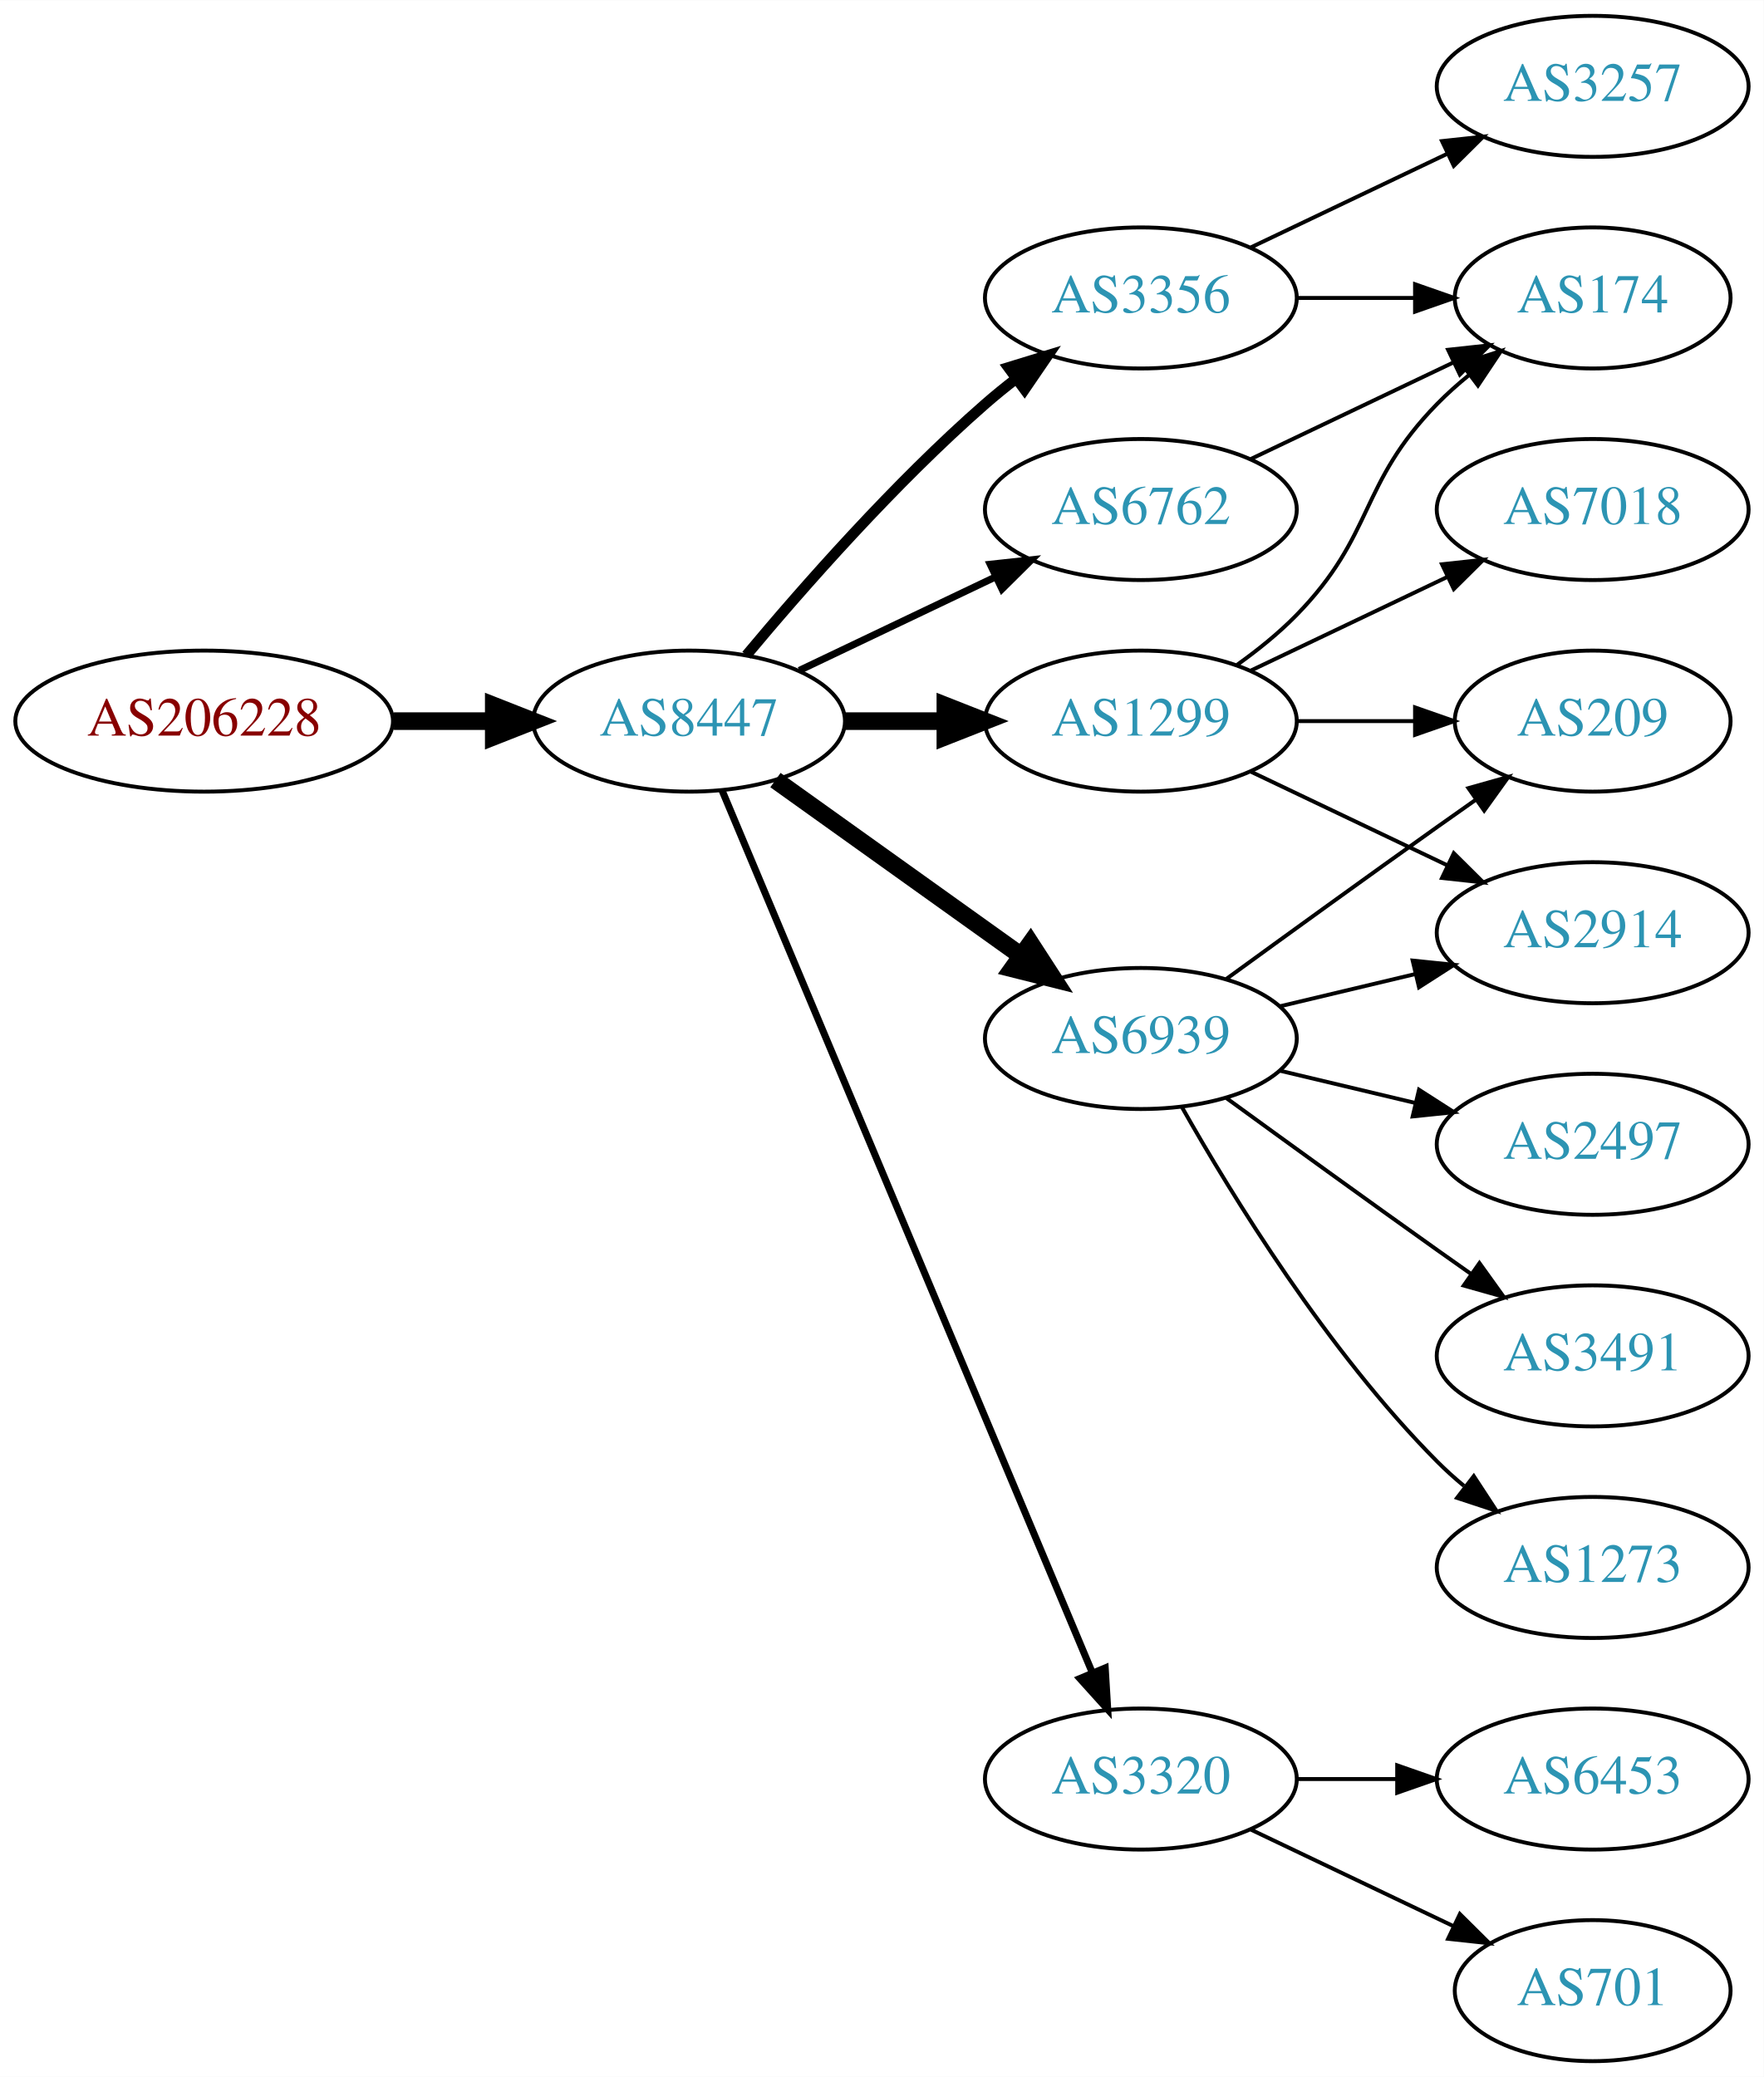
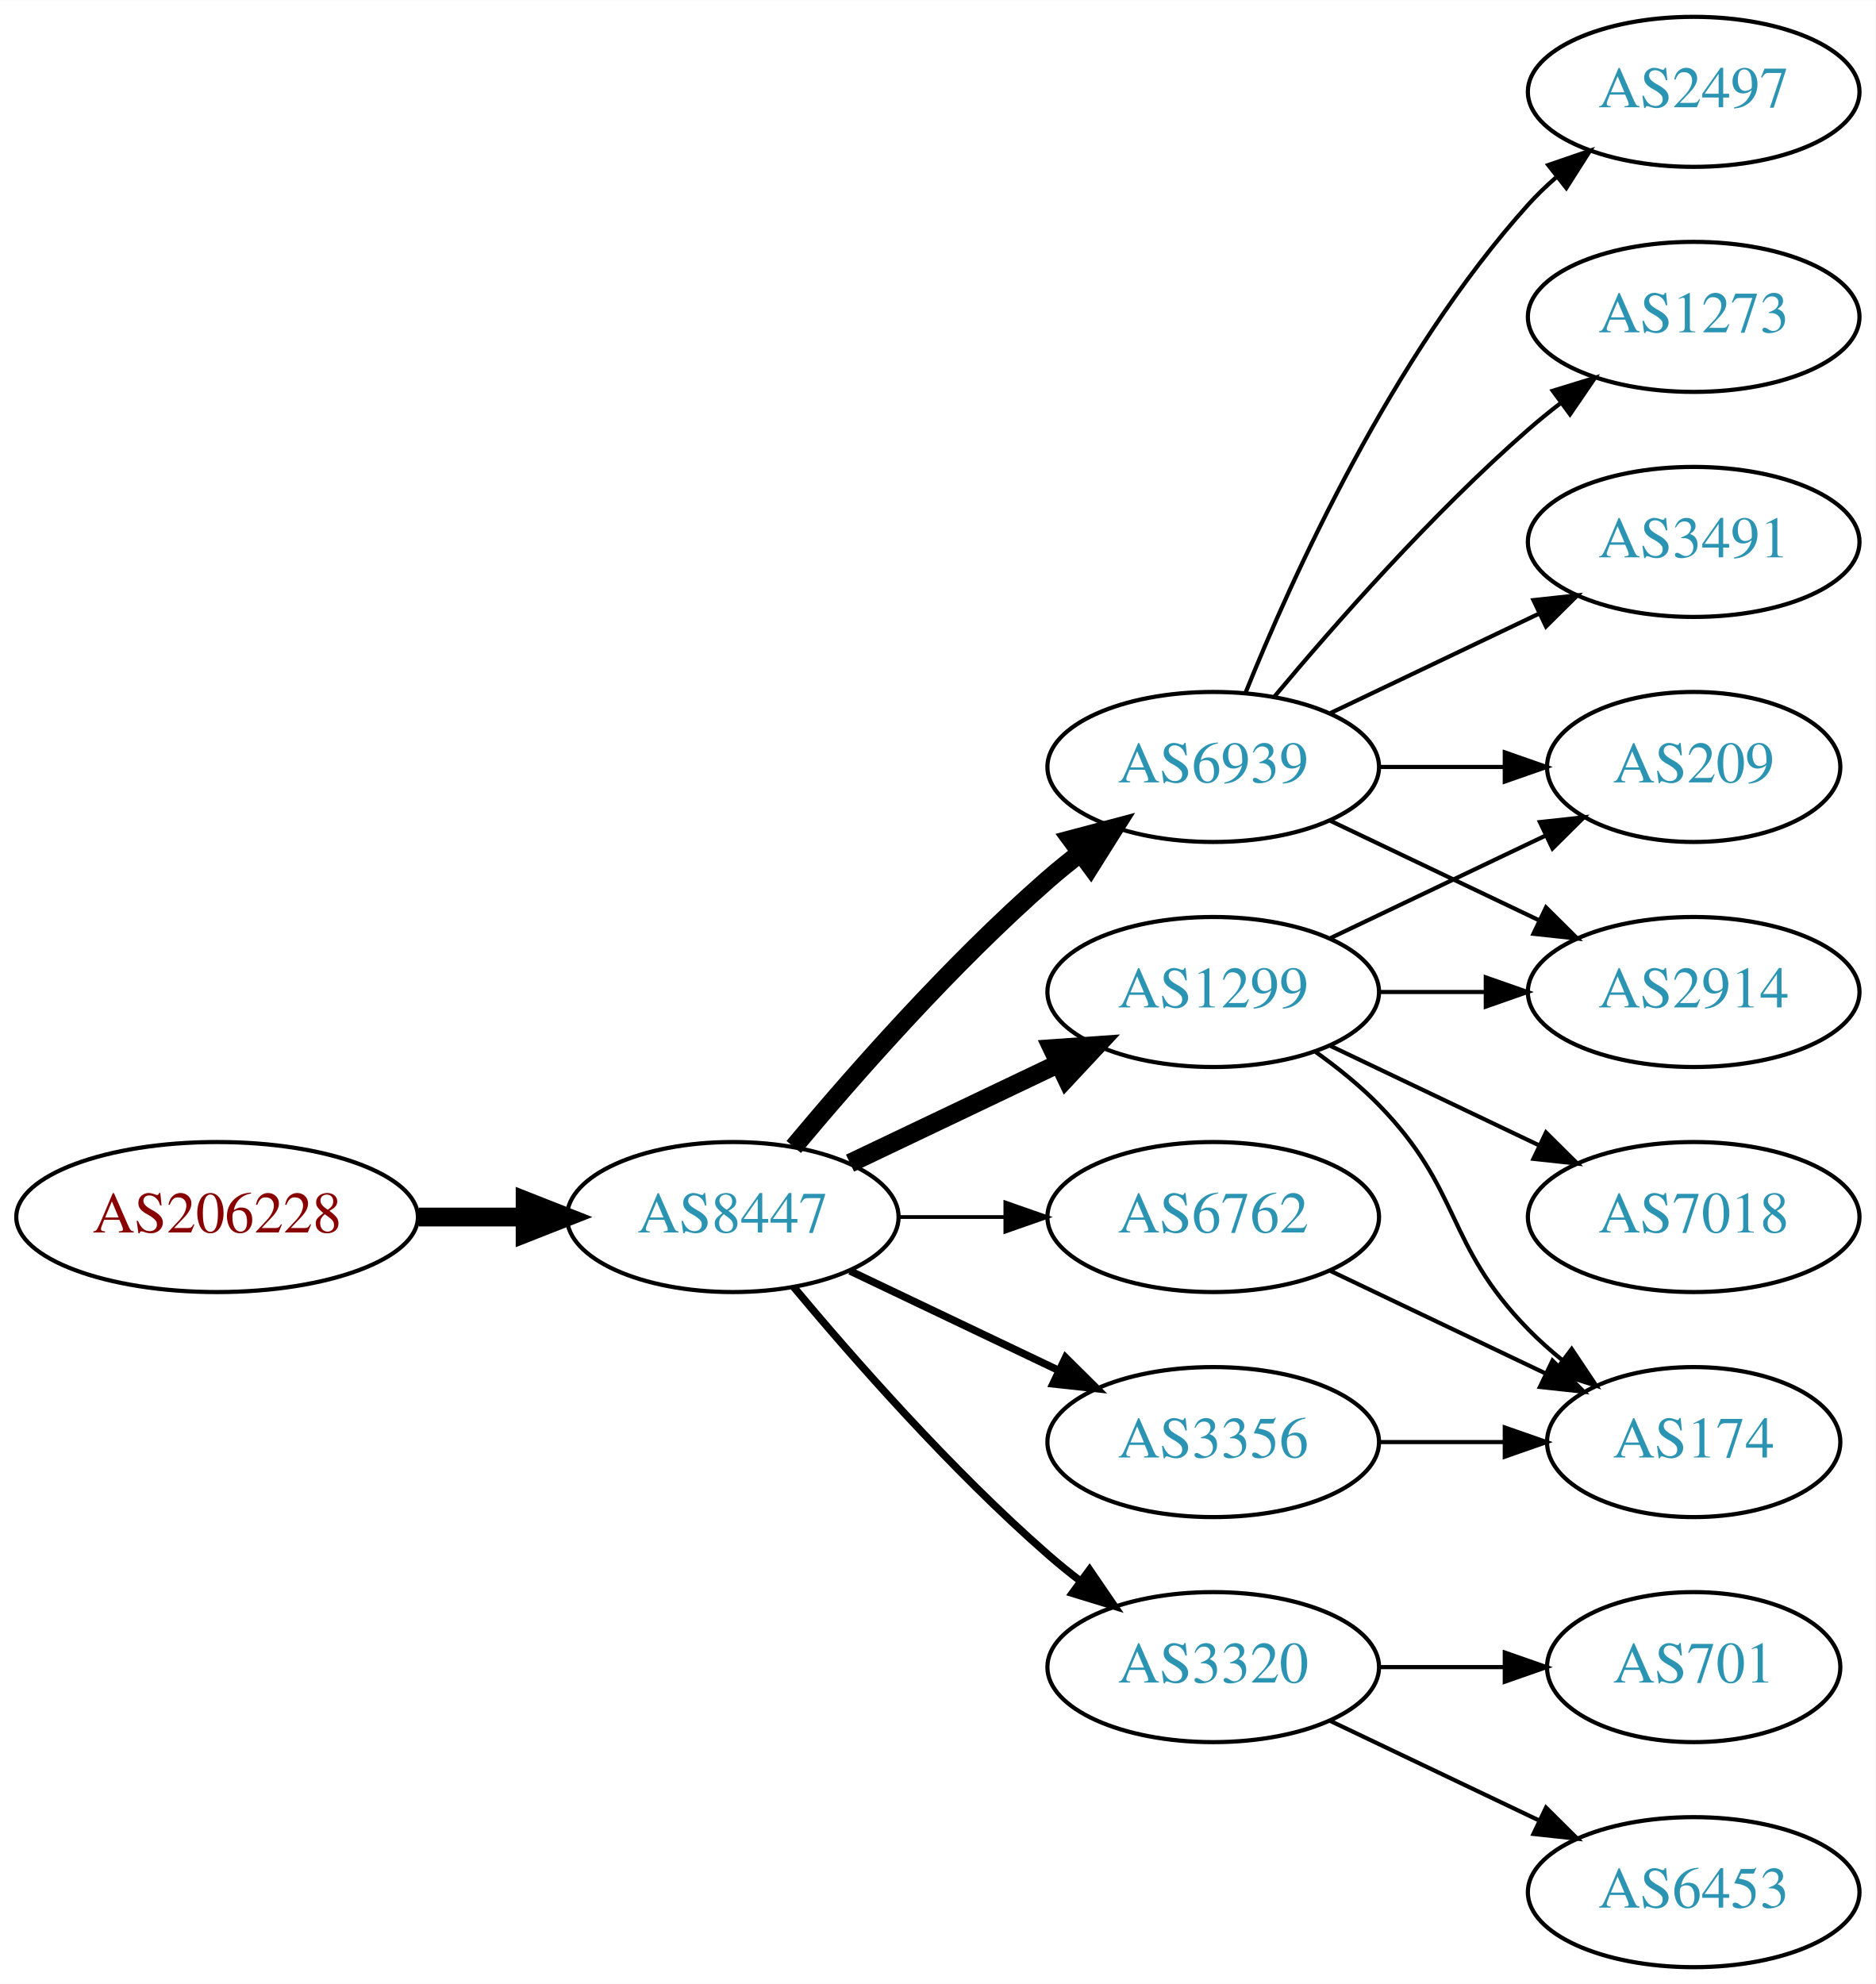
- <svg xmlns="http://www.w3.org/2000/svg" xmlns:xlink="http://www.w3.org/1999/xlink" width="450pt" height="530pt" viewBox="0.00 0.00 450.07 530.00">
-   <g id="graph0" class="graph" transform="scale(1 1) rotate(0) translate(4 526)">
-     <polygon fill="white" stroke="none" points="-4,4 -4,-526 446.07,-526 446.07,4 -4,4" />
+ <svg xmlns="http://www.w3.org/2000/svg" xmlns:xlink="http://www.w3.org/1999/xlink" width="450pt" height="476pt" viewBox="0.00 0.00 450.07 476.00">
+   <g id="graph0" class="graph" transform="scale(1 1) rotate(0) translate(4 472)">
+     <polygon fill="white" stroke="none" points="-4,4 -4,-472 446.07,-472 446.07,4 -4,4" />
    <g id="node1" class="node">
      <g id="a_node1">
        <a xlink:href="/asn/206228" xlink:title="AS206228 ~ Andritz AG [AT]">
-           <ellipse fill="#ffffff" stroke="black" cx="48.096" cy="-342" rx="48.192" ry="18" />
-           <text text-anchor="middle" x="48.096" y="-338.3" font-family="Times,serif" font-size="14.00" fill="#880000">AS206228</text>
+           <ellipse fill="#ffffff" stroke="black" cx="48.096" cy="-180" rx="48.192" ry="18" />
+           <text text-anchor="middle" x="48.096" y="-176.3" font-family="Times,serif" font-size="14.00" fill="#880000">AS206228</text>
        </a>
      </g>
    </g>
    <g id="node2" class="node">
      <g id="a_node2">
        <a xlink:href="/asn/8447" xlink:title="AS8447 ~ A1 Telekom Austria AG [AT]">
-           <ellipse fill="#ffffff" stroke="black" cx="171.838" cy="-342" rx="39.794" ry="18" />
-           <text text-anchor="middle" x="171.838" y="-338.3" font-family="Times,serif" font-size="14.00" fill="#2c94b3">AS8447</text>
+           <ellipse fill="#ffffff" stroke="black" cx="171.838" cy="-180" rx="39.794" ry="18" />
+           <text text-anchor="middle" x="171.838" y="-176.3" font-family="Times,serif" font-size="14.00" fill="#2c94b3">AS8447</text>
        </a>
      </g>
    </g>
    <g id="edge1" class="edge">
-       <path fill="none" stroke="black" stroke-width="4.5" d="M96.513,-342C104.867,-342 113.577,-342 121.969,-342" />
-       <polygon fill="black" stroke="black" stroke-width="4.5" points="122.004,-345.938 132.004,-342 122.004,-338.063 122.004,-345.938" />
+       <path fill="none" stroke="black" stroke-width="4.5" d="M96.513,-180C104.867,-180 113.577,-180 121.969,-180" />
+       <polygon fill="black" stroke="black" stroke-width="4.5" points="122.004,-183.938 132.004,-180 122.004,-176.063 122.004,-183.938" />
    </g>
    <g id="node3" class="node">
      <g id="a_node3">
-         <a xlink:href="/asn/6762" xlink:title="AS6762 ~ TELECOM ITALIA SPARKLE S.p.A. [IT]">
-           <ellipse fill="#ffffff" stroke="black" cx="287.131" cy="-396" rx="39.794" ry="18" />
-           <text text-anchor="middle" x="287.131" y="-392.3" font-family="Times,serif" font-size="14.00" fill="#2c94b3">AS6762</text>
+         <a xlink:href="/asn/1299" xlink:title="AS1299 ~ Telia Carrier [EU]">
+           <ellipse fill="#ffffff" stroke="black" cx="287.131" cy="-234" rx="39.794" ry="18" />
+           <text text-anchor="middle" x="287.131" y="-230.3" font-family="Times,serif" font-size="14.00" fill="#2c94b3">AS1299</text>
        </a>
      </g>
    </g>
    <g id="edge2" class="edge">
-       <path fill="none" stroke="black" stroke-width="1.8" d="M199.974,-354.934C214.968,-362.081 233.789,-371.052 250.013,-378.785" />
-       <polygon fill="black" stroke="black" stroke-width="1.8" points="248.683,-382.028 259.216,-383.171 251.695,-375.709 248.683,-382.028" />
+       <path fill="none" stroke="black" stroke-width="4.5" d="M199.974,-192.934C214.968,-200.081 233.789,-209.052 250.013,-216.785" />
+       <polygon fill="black" stroke="black" stroke-width="4.5" points="248.495,-220.423 259.216,-221.171 251.883,-213.314 248.495,-220.423" />
    </g>
    <g id="node4" class="node">
      <g id="a_node4">
-         <a xlink:href="/asn/3356" xlink:title="AS3356 ~ Level 3 Parent, LLC [US]">
-           <ellipse fill="#ffffff" stroke="black" cx="287.131" cy="-450" rx="39.794" ry="18" />
-           <text text-anchor="middle" x="287.131" y="-446.3" font-family="Times,serif" font-size="14.00" fill="#2c94b3">AS3356</text>
+         <a xlink:href="/asn/6939" xlink:title="AS6939 ~ Hurricane Electric LLC [US]">
+           <ellipse fill="#ffffff" stroke="black" cx="287.131" cy="-288" rx="39.794" ry="18" />
+           <text text-anchor="middle" x="287.131" y="-284.3" font-family="Times,serif" font-size="14.00" fill="#2c94b3">AS6939</text>
        </a>
      </g>
    </g>
    <g id="edge3" class="edge">
-       <path fill="none" stroke="black" stroke-width="2.7" d="M186.468,-358.817C200.751,-375.929 224.297,-402.745 247.484,-423 249.95,-425.154 252.589,-427.294 255.286,-429.372" />
-       <polygon fill="black" stroke="black" stroke-width="2.7" points="253.311,-432.264 263.44,-435.37 257.459,-426.625 253.311,-432.264" />
+       <path fill="none" stroke="black" stroke-width="4.5" d="M186.468,-196.817C200.751,-213.929 224.297,-240.745 247.484,-261 249.95,-263.154 252.589,-265.294 255.286,-267.372" />
+       <polygon fill="black" stroke="black" stroke-width="4.5" points="253.052,-270.616 263.44,-273.37 257.718,-264.273 253.052,-270.616" />
    </g>
    <g id="node5" class="node">
      <g id="a_node5">
-         <a xlink:href="/asn/6939" xlink:title="AS6939 ~ Hurricane Electric LLC [US]">
-           <ellipse fill="#ffffff" stroke="black" cx="287.131" cy="-261" rx="39.794" ry="18" />
-           <text text-anchor="middle" x="287.131" y="-257.3" font-family="Times,serif" font-size="14.00" fill="#2c94b3">AS6939</text>
+         <a xlink:href="/asn/3356" xlink:title="AS3356 ~ Level 3 Parent, LLC [US]">
+           <ellipse fill="#ffffff" stroke="black" cx="287.131" cy="-126" rx="39.794" ry="18" />
+           <text text-anchor="middle" x="287.131" y="-122.3" font-family="Times,serif" font-size="14.00" fill="#2c94b3">AS3356</text>
        </a>
      </g>
    </g>
    <g id="edge4" class="edge">
-       <path fill="none" stroke="black" stroke-width="4.5" d="M193.882,-326.954C211.497,-314.361 236.835,-296.245 256.501,-282.184" />
-       <polygon fill="black" stroke="black" stroke-width="4.5" points="258.97,-285.259 264.815,-276.24 254.39,-278.853 258.97,-285.259" />
+       <path fill="none" stroke="black" stroke-width="1.8" d="M199.974,-167.066C214.968,-159.919 233.789,-150.948 250.013,-143.215" />
+       <polygon fill="black" stroke="black" stroke-width="1.8" points="251.695,-146.291 259.216,-138.829 248.683,-139.972 251.695,-146.291" />
    </g>
    <g id="node6" class="node">
      <g id="a_node6">
        <a xlink:href="/asn/3320" xlink:title="AS3320 ~ DTAG [DE]">
          <ellipse fill="#ffffff" stroke="black" cx="287.131" cy="-72" rx="39.794" ry="18" />
          <text text-anchor="middle" x="287.131" y="-68.3" font-family="Times,serif" font-size="14.00" fill="#2c94b3">AS3320</text>
        </a>
      </g>
    </g>
    <g id="edge5" class="edge">
-       <path fill="none" stroke="black" stroke-width="1.8" d="M180.271,-324.285C199.597,-278.229 251.52,-154.486 274.692,-99.261" />
-       <polygon fill="black" stroke="black" stroke-width="1.8" points="278.028,-100.356 278.67,-89.781 271.573,-97.648 278.028,-100.356" />
+       <path fill="none" stroke="black" stroke-width="1.8" d="M186.468,-163.183C200.751,-146.071 224.297,-119.255 247.484,-99 249.95,-96.846 252.589,-94.706 255.286,-92.628" />
+       <polygon fill="black" stroke="black" stroke-width="1.8" points="257.459,-95.375 263.44,-86.63 253.311,-89.736 257.459,-95.375" />
    </g>
    <g id="node7" class="node">
      <g id="a_node7">
-         <a xlink:href="/asn/1299" xlink:title="AS1299 ~ Telia Carrier [EU]">
-           <ellipse fill="#ffffff" stroke="black" cx="287.131" cy="-342" rx="39.794" ry="18" />
-           <text text-anchor="middle" x="287.131" y="-338.3" font-family="Times,serif" font-size="14.00" fill="#2c94b3">AS1299</text>
+         <a xlink:href="/asn/6762" xlink:title="AS6762 ~ TELECOM ITALIA SPARKLE S.p.A. [IT]">
+           <ellipse fill="#ffffff" stroke="black" cx="287.131" cy="-180" rx="39.794" ry="18" />
+           <text text-anchor="middle" x="287.131" y="-176.3" font-family="Times,serif" font-size="14.00" fill="#2c94b3">AS6762</text>
        </a>
      </g>
    </g>
    <g id="edge6" class="edge">
-       <path fill="none" stroke="black" stroke-width="4.5" d="M211.51,-342C219.713,-342 228.477,-342 237.009,-342" />
-       <polygon fill="black" stroke="black" stroke-width="4.5" points="237.248,-345.938 247.248,-342 237.248,-338.063 237.248,-345.938" />
+       <path fill="none" stroke="black" stroke-width="0.9" d="M211.51,-180C219.713,-180 228.477,-180 237.009,-180" />
+       <polygon fill="black" stroke="black" stroke-width="0.9" points="237.248,-183.5 247.248,-180 237.248,-176.5 237.248,-183.5" />
    </g>
    <g id="node8" class="node">
      <g id="a_node8">
+         <a xlink:href="/asn/2914" xlink:title="AS2914 ~ NTT America, Inc. [US]">
+           <ellipse fill="#ffffff" stroke="black" cx="402.424" cy="-234" rx="39.794" ry="18" />
+           <text text-anchor="middle" x="402.424" y="-230.3" font-family="Times,serif" font-size="14.00" fill="#2c94b3">AS2914</text>
+         </a>
+       </g>
+     </g>
+     <g id="edge13" class="edge">
+       <path fill="none" stroke="black" d="M326.803,-234C335.006,-234 343.77,-234 352.302,-234" />
+       <polygon fill="black" stroke="black" points="352.541,-237.5 362.541,-234 352.541,-230.5 352.541,-237.5" />
+     </g>
+     <g id="node10" class="node">
+       <g id="a_node10">
+         <a xlink:href="/asn/209" xlink:title="AS209 ~ CenturyLink Communications, LLC [US]">
+           <ellipse fill="#ffffff" stroke="black" cx="402.424" cy="-288" rx="35.194" ry="18" />
+           <text text-anchor="middle" x="402.424" y="-284.3" font-family="Times,serif" font-size="14.00" fill="#2c94b3">AS209</text>
+         </a>
+       </g>
+     </g>
+     <g id="edge15" class="edge">
+       <path fill="none" stroke="black" d="M315.267,-246.934C330.699,-254.29 350.185,-263.577 366.72,-271.459" />
+       <polygon fill="black" stroke="black" points="365.529,-274.768 376.062,-275.911 368.54,-268.449 365.529,-274.768" />
+     </g>
+     <g id="node13" class="node">
+       <g id="a_node13">
        <a xlink:href="/asn/174" xlink:title="AS174 ~ Cogent Communications [US]">
-           <ellipse fill="#ffffff" stroke="black" cx="402.424" cy="-450" rx="35.194" ry="18" />
-           <text text-anchor="middle" x="402.424" y="-446.3" font-family="Times,serif" font-size="14.00" fill="#2c94b3">AS174</text>
-         </a>
-       </g>
-     </g>
-     <g id="edge7" class="edge">
-       <path fill="none" stroke="black" d="M315.267,-408.934C330.699,-416.29 350.185,-425.577 366.72,-433.459" />
-       <polygon fill="black" stroke="black" points="365.529,-436.768 376.062,-437.911 368.54,-430.449 365.529,-436.768" />
-     </g>
-     <g id="edge13" class="edge">
-       <path fill="none" stroke="black" d="M326.803,-450C336.508,-450 346.999,-450 356.962,-450" />
-       <polygon fill="black" stroke="black" points="357.098,-453.5 367.098,-450 357.098,-446.5 357.098,-453.5" />
+           <ellipse fill="#ffffff" stroke="black" cx="402.424" cy="-126" rx="35.194" ry="18" />
+           <text text-anchor="middle" x="402.424" y="-122.3" font-family="Times,serif" font-size="14.00" fill="#2c94b3">AS174</text>
+         </a>
+       </g>
+     </g>
+     <g id="edge12" class="edge">
+       <path fill="none" stroke="black" d="M311.725,-219.611C316.981,-215.852 322.313,-211.563 326.777,-207 346.95,-186.383 342.605,-173.617 362.777,-153 365.257,-150.466 368.003,-148.017 370.856,-145.696" />
+       <polygon fill="black" stroke="black" points="373.158,-148.343 379.041,-139.532 368.947,-142.752 373.158,-148.343" />
    </g>
    <g id="node14" class="node">
      <g id="a_node14">
-         <a xlink:href="/asn/3257" xlink:title="AS3257 ~ GTT [DE]">
-           <ellipse fill="#ffffff" stroke="black" cx="402.424" cy="-504" rx="39.794" ry="18" />
-           <text text-anchor="middle" x="402.424" y="-500.3" font-family="Times,serif" font-size="14.00" fill="#2c94b3">AS3257</text>
+         <a xlink:href="/asn/7018" xlink:title="AS7018 ~ AT&amp;T Services, Inc. [US]">
+           <ellipse fill="#ffffff" stroke="black" cx="402.424" cy="-180" rx="39.794" ry="18" />
+           <text text-anchor="middle" x="402.424" y="-176.3" font-family="Times,serif" font-size="14.00" fill="#2c94b3">AS7018</text>
        </a>
      </g>
    </g>
    <g id="edge14" class="edge">
-       <path fill="none" stroke="black" d="M315.267,-462.934C330.261,-470.081 349.082,-479.052 365.306,-486.785" />
-       <polygon fill="black" stroke="black" points="363.976,-490.028 374.509,-491.171 366.988,-483.709 363.976,-490.028" />
+       <path fill="none" stroke="black" d="M315.267,-221.066C330.261,-213.919 349.082,-204.948 365.306,-197.215" />
+       <polygon fill="black" stroke="black" points="366.988,-200.291 374.509,-192.829 363.976,-193.972 366.988,-200.291" />
+     </g>
+     <g id="edge7" class="edge">
+       <path fill="none" stroke="black" d="M315.267,-275.066C330.261,-267.919 349.082,-258.948 365.306,-251.215" />
+       <polygon fill="black" stroke="black" points="366.988,-254.291 374.509,-246.829 363.976,-247.972 366.988,-254.291" />
    </g>
    <g id="node9" class="node">
      <g id="a_node9">
        <a xlink:href="/asn/2497" xlink:title="AS2497 ~ Internet Initiative Japan Inc. [JP]">
-           <ellipse fill="#ffffff" stroke="black" cx="402.424" cy="-234" rx="39.794" ry="18" />
-           <text text-anchor="middle" x="402.424" y="-230.3" font-family="Times,serif" font-size="14.00" fill="#2c94b3">AS2497</text>
+           <ellipse fill="#ffffff" stroke="black" cx="402.424" cy="-450" rx="39.794" ry="18" />
+           <text text-anchor="middle" x="402.424" y="-446.3" font-family="Times,serif" font-size="14.00" fill="#2c94b3">AS2497</text>
        </a>
      </g>
    </g>
    <g id="edge8" class="edge">
-       <path fill="none" stroke="black" d="M322.738,-252.752C333.609,-250.162 345.764,-247.265 357.206,-244.538" />
-       <polygon fill="black" stroke="black" points="358.112,-247.92 367.029,-242.197 356.49,-241.111 358.112,-247.92" />
-     </g>
-     <g id="node10" class="node">
-       <g id="a_node10">
-         <a xlink:href="/asn/3491" xlink:title="AS3491 ~ PCCW Global, Inc. [US]">
-           <ellipse fill="#ffffff" stroke="black" cx="402.424" cy="-180" rx="39.794" ry="18" />
-           <text text-anchor="middle" x="402.424" y="-176.3" font-family="Times,serif" font-size="14.00" fill="#2c94b3">AS3491</text>
-         </a>
-       </g>
+       <path fill="none" stroke="black" d="M294.879,-305.787C305.93,-333.243 329.983,-386.578 362.777,-423 364.78,-425.224 366.999,-427.363 369.331,-429.397" />
+       <polygon fill="black" stroke="black" points="367.529,-432.433 377.55,-435.873 371.862,-426.935 367.529,-432.433" />
    </g>
    <g id="edge9" class="edge">
-       <path fill="none" stroke="black" d="M308.979,-245.778C323.913,-234.909 344.527,-219.975 362.777,-207 365.598,-204.995 368.541,-202.915 371.489,-200.841" />
-       <polygon fill="black" stroke="black" points="373.535,-203.681 379.714,-195.074 369.516,-197.95 373.535,-203.681" />
+       <path fill="none" stroke="black" d="M326.803,-288C336.508,-288 346.999,-288 356.962,-288" />
+       <polygon fill="black" stroke="black" points="357.098,-291.5 367.098,-288 357.098,-284.5 357.098,-291.5" />
    </g>
    <g id="node11" class="node">
      <g id="a_node11">
-         <a xlink:href="/asn/209" xlink:title="AS209 ~ CenturyLink Communications, LLC [US]">
-           <ellipse fill="#ffffff" stroke="black" cx="402.424" cy="-342" rx="35.194" ry="18" />
-           <text text-anchor="middle" x="402.424" y="-338.3" font-family="Times,serif" font-size="14.00" fill="#2c94b3">AS209</text>
+         <a xlink:href="/asn/1273" xlink:title="AS1273 ~ Vodafone Group PLC [EU]">
+           <ellipse fill="#ffffff" stroke="black" cx="402.424" cy="-396" rx="39.794" ry="18" />
+           <text text-anchor="middle" x="402.424" y="-392.3" font-family="Times,serif" font-size="14.00" fill="#2c94b3">AS1273</text>
        </a>
      </g>
    </g>
    <g id="edge10" class="edge">
-       <path fill="none" stroke="black" d="M308.979,-276.222C323.913,-287.091 344.527,-302.025 362.777,-315 365.988,-317.282 369.357,-319.661 372.711,-322.018" />
-       <polygon fill="black" stroke="black" points="370.723,-324.899 380.922,-327.77 374.74,-319.166 370.723,-324.899" />
+       <path fill="none" stroke="black" d="M301.761,-304.817C316.044,-321.929 339.59,-348.745 362.777,-369 365.243,-371.154 367.882,-373.294 370.579,-375.372" />
+       <polygon fill="black" stroke="black" points="368.604,-378.264 378.733,-381.37 372.752,-372.625 368.604,-378.264" />
    </g>
    <g id="node12" class="node">
      <g id="a_node12">
-         <a xlink:href="/asn/2914" xlink:title="AS2914 ~ NTT America, Inc. [US]">
-           <ellipse fill="#ffffff" stroke="black" cx="402.424" cy="-288" rx="39.794" ry="18" />
-           <text text-anchor="middle" x="402.424" y="-284.3" font-family="Times,serif" font-size="14.00" fill="#2c94b3">AS2914</text>
+         <a xlink:href="/asn/3491" xlink:title="AS3491 ~ PCCW Global, Inc. [US]">
+           <ellipse fill="#ffffff" stroke="black" cx="402.424" cy="-342" rx="39.794" ry="18" />
+           <text text-anchor="middle" x="402.424" y="-338.3" font-family="Times,serif" font-size="14.00" fill="#2c94b3">AS3491</text>
        </a>
      </g>
    </g>
    <g id="edge11" class="edge">
-       <path fill="none" stroke="black" d="M322.738,-269.248C333.609,-271.838 345.764,-274.735 357.206,-277.462" />
-       <polygon fill="black" stroke="black" points="356.49,-280.889 367.029,-279.803 358.112,-274.08 356.49,-280.889" />
-     </g>
-     <g id="node13" class="node">
-       <g id="a_node13">
-         <a xlink:href="/asn/1273" xlink:title="AS1273 ~ Vodafone Group PLC [EU]">
-           <ellipse fill="#ffffff" stroke="black" cx="402.424" cy="-126" rx="39.794" ry="18" />
-           <text text-anchor="middle" x="402.424" y="-122.3" font-family="Times,serif" font-size="14.00" fill="#2c94b3">AS1273</text>
-         </a>
-       </g>
-     </g>
-     <g id="edge12" class="edge">
-       <path fill="none" stroke="black" d="M297.591,-243.51C310.373,-220.904 334.805,-181.114 362.777,-153 364.888,-150.879 367.184,-148.812 369.57,-146.829" />
-       <polygon fill="black" stroke="black" points="372.085,-149.31 377.885,-140.444 367.822,-143.758 372.085,-149.31" />
+       <path fill="none" stroke="black" d="M315.267,-300.934C330.261,-308.081 349.082,-317.052 365.306,-324.785" />
+       <polygon fill="black" stroke="black" points="363.976,-328.028 374.509,-329.171 366.988,-321.709 363.976,-328.028" />
+     </g>
+     <g id="edge16" class="edge">
+       <path fill="none" stroke="black" d="M326.803,-126C336.508,-126 346.999,-126 356.962,-126" />
+       <polygon fill="black" stroke="black" points="357.098,-129.5 367.098,-126 357.098,-122.5 357.098,-129.5" />
    </g>
    <g id="node15" class="node">
      <g id="a_node15">
        <a xlink:href="/asn/6453" xlink:title="AS6453 ~ TATA COMMUNICATIONS (AMERICA) INC [US]">
-           <ellipse fill="#ffffff" stroke="black" cx="402.424" cy="-72" rx="39.794" ry="18" />
-           <text text-anchor="middle" x="402.424" y="-68.3" font-family="Times,serif" font-size="14.00" fill="#2c94b3">AS6453</text>
-         </a>
-       </g>
-     </g>
-     <g id="edge15" class="edge">
-       <path fill="none" stroke="black" d="M326.803,-72C335.006,-72 343.77,-72 352.302,-72" />
-       <polygon fill="black" stroke="black" points="352.541,-75.5 362.541,-72 352.541,-68.5 352.541,-75.5" />
+           <ellipse fill="#ffffff" stroke="black" cx="402.424" cy="-18" rx="39.794" ry="18" />
+           <text text-anchor="middle" x="402.424" y="-14.3" font-family="Times,serif" font-size="14.00" fill="#2c94b3">AS6453</text>
+         </a>
+       </g>
+     </g>
+     <g id="edge17" class="edge">
+       <path fill="none" stroke="black" d="M315.267,-59.066C330.261,-51.919 349.082,-42.948 365.306,-35.215" />
+       <polygon fill="black" stroke="black" points="366.988,-38.291 374.509,-30.829 363.976,-31.972 366.988,-38.291" />
    </g>
    <g id="node16" class="node">
      <g id="a_node16">
        <a xlink:href="/asn/701" xlink:title="AS701 ~ UUNET [US]">
-           <ellipse fill="#ffffff" stroke="black" cx="402.424" cy="-18" rx="35.194" ry="18" />
-           <text text-anchor="middle" x="402.424" y="-14.3" font-family="Times,serif" font-size="14.00" fill="#2c94b3">AS701</text>
-         </a>
-       </g>
-     </g>
-     <g id="edge16" class="edge">
-       <path fill="none" stroke="black" d="M315.267,-59.066C330.699,-51.71 350.185,-42.423 366.72,-34.541" />
-       <polygon fill="black" stroke="black" points="368.54,-37.551 376.062,-30.089 365.529,-31.232 368.54,-37.551" />
+           <ellipse fill="#ffffff" stroke="black" cx="402.424" cy="-72" rx="35.194" ry="18" />
+           <text text-anchor="middle" x="402.424" y="-68.3" font-family="Times,serif" font-size="14.00" fill="#2c94b3">AS701</text>
+         </a>
+       </g>
    </g>
    <g id="edge18" class="edge">
-       <path fill="none" stroke="black" d="M311.725,-356.389C316.981,-360.148 322.313,-364.437 326.777,-369 346.95,-389.617 342.605,-402.383 362.777,-423 365.257,-425.534 368.003,-427.983 370.856,-430.304" />
-       <polygon fill="black" stroke="black" points="368.947,-433.248 379.041,-436.468 373.158,-427.657 368.947,-433.248" />
-     </g>
-     <g id="edge20" class="edge">
-       <path fill="none" stroke="black" d="M326.803,-342C336.508,-342 346.999,-342 356.962,-342" />
-       <polygon fill="black" stroke="black" points="357.098,-345.5 367.098,-342 357.098,-338.5 357.098,-345.5" />
+       <path fill="none" stroke="black" d="M326.803,-72C336.508,-72 346.999,-72 356.962,-72" />
+       <polygon fill="black" stroke="black" points="357.098,-75.5 367.098,-72 357.098,-68.5 357.098,-75.5" />
    </g>
    <g id="edge19" class="edge">
-       <path fill="none" stroke="black" d="M315.267,-329.066C330.261,-321.919 349.082,-312.948 365.306,-305.215" />
-       <polygon fill="black" stroke="black" points="366.988,-308.291 374.509,-300.829 363.976,-301.972 366.988,-308.291" />
-     </g>
-     <g id="node17" class="node">
-       <g id="a_node17">
-         <a xlink:href="/asn/7018" xlink:title="AS7018 ~ AT&amp;T Services, Inc. [US]">
-           <ellipse fill="#ffffff" stroke="black" cx="402.424" cy="-396" rx="39.794" ry="18" />
-           <text text-anchor="middle" x="402.424" y="-392.3" font-family="Times,serif" font-size="14.00" fill="#2c94b3">AS7018</text>
-         </a>
-       </g>
-     </g>
-     <g id="edge17" class="edge">
-       <path fill="none" stroke="black" d="M315.267,-354.934C330.261,-362.081 349.082,-371.052 365.306,-378.785" />
-       <polygon fill="black" stroke="black" points="363.976,-382.028 374.509,-383.171 366.988,-375.709 363.976,-382.028" />
+       <path fill="none" stroke="black" d="M315.267,-167.066C330.699,-159.71 350.185,-150.423 366.72,-142.541" />
+       <polygon fill="black" stroke="black" points="368.54,-145.551 376.062,-138.089 365.529,-139.232 368.54,-145.551" />
    </g>
  </g>
</svg>
